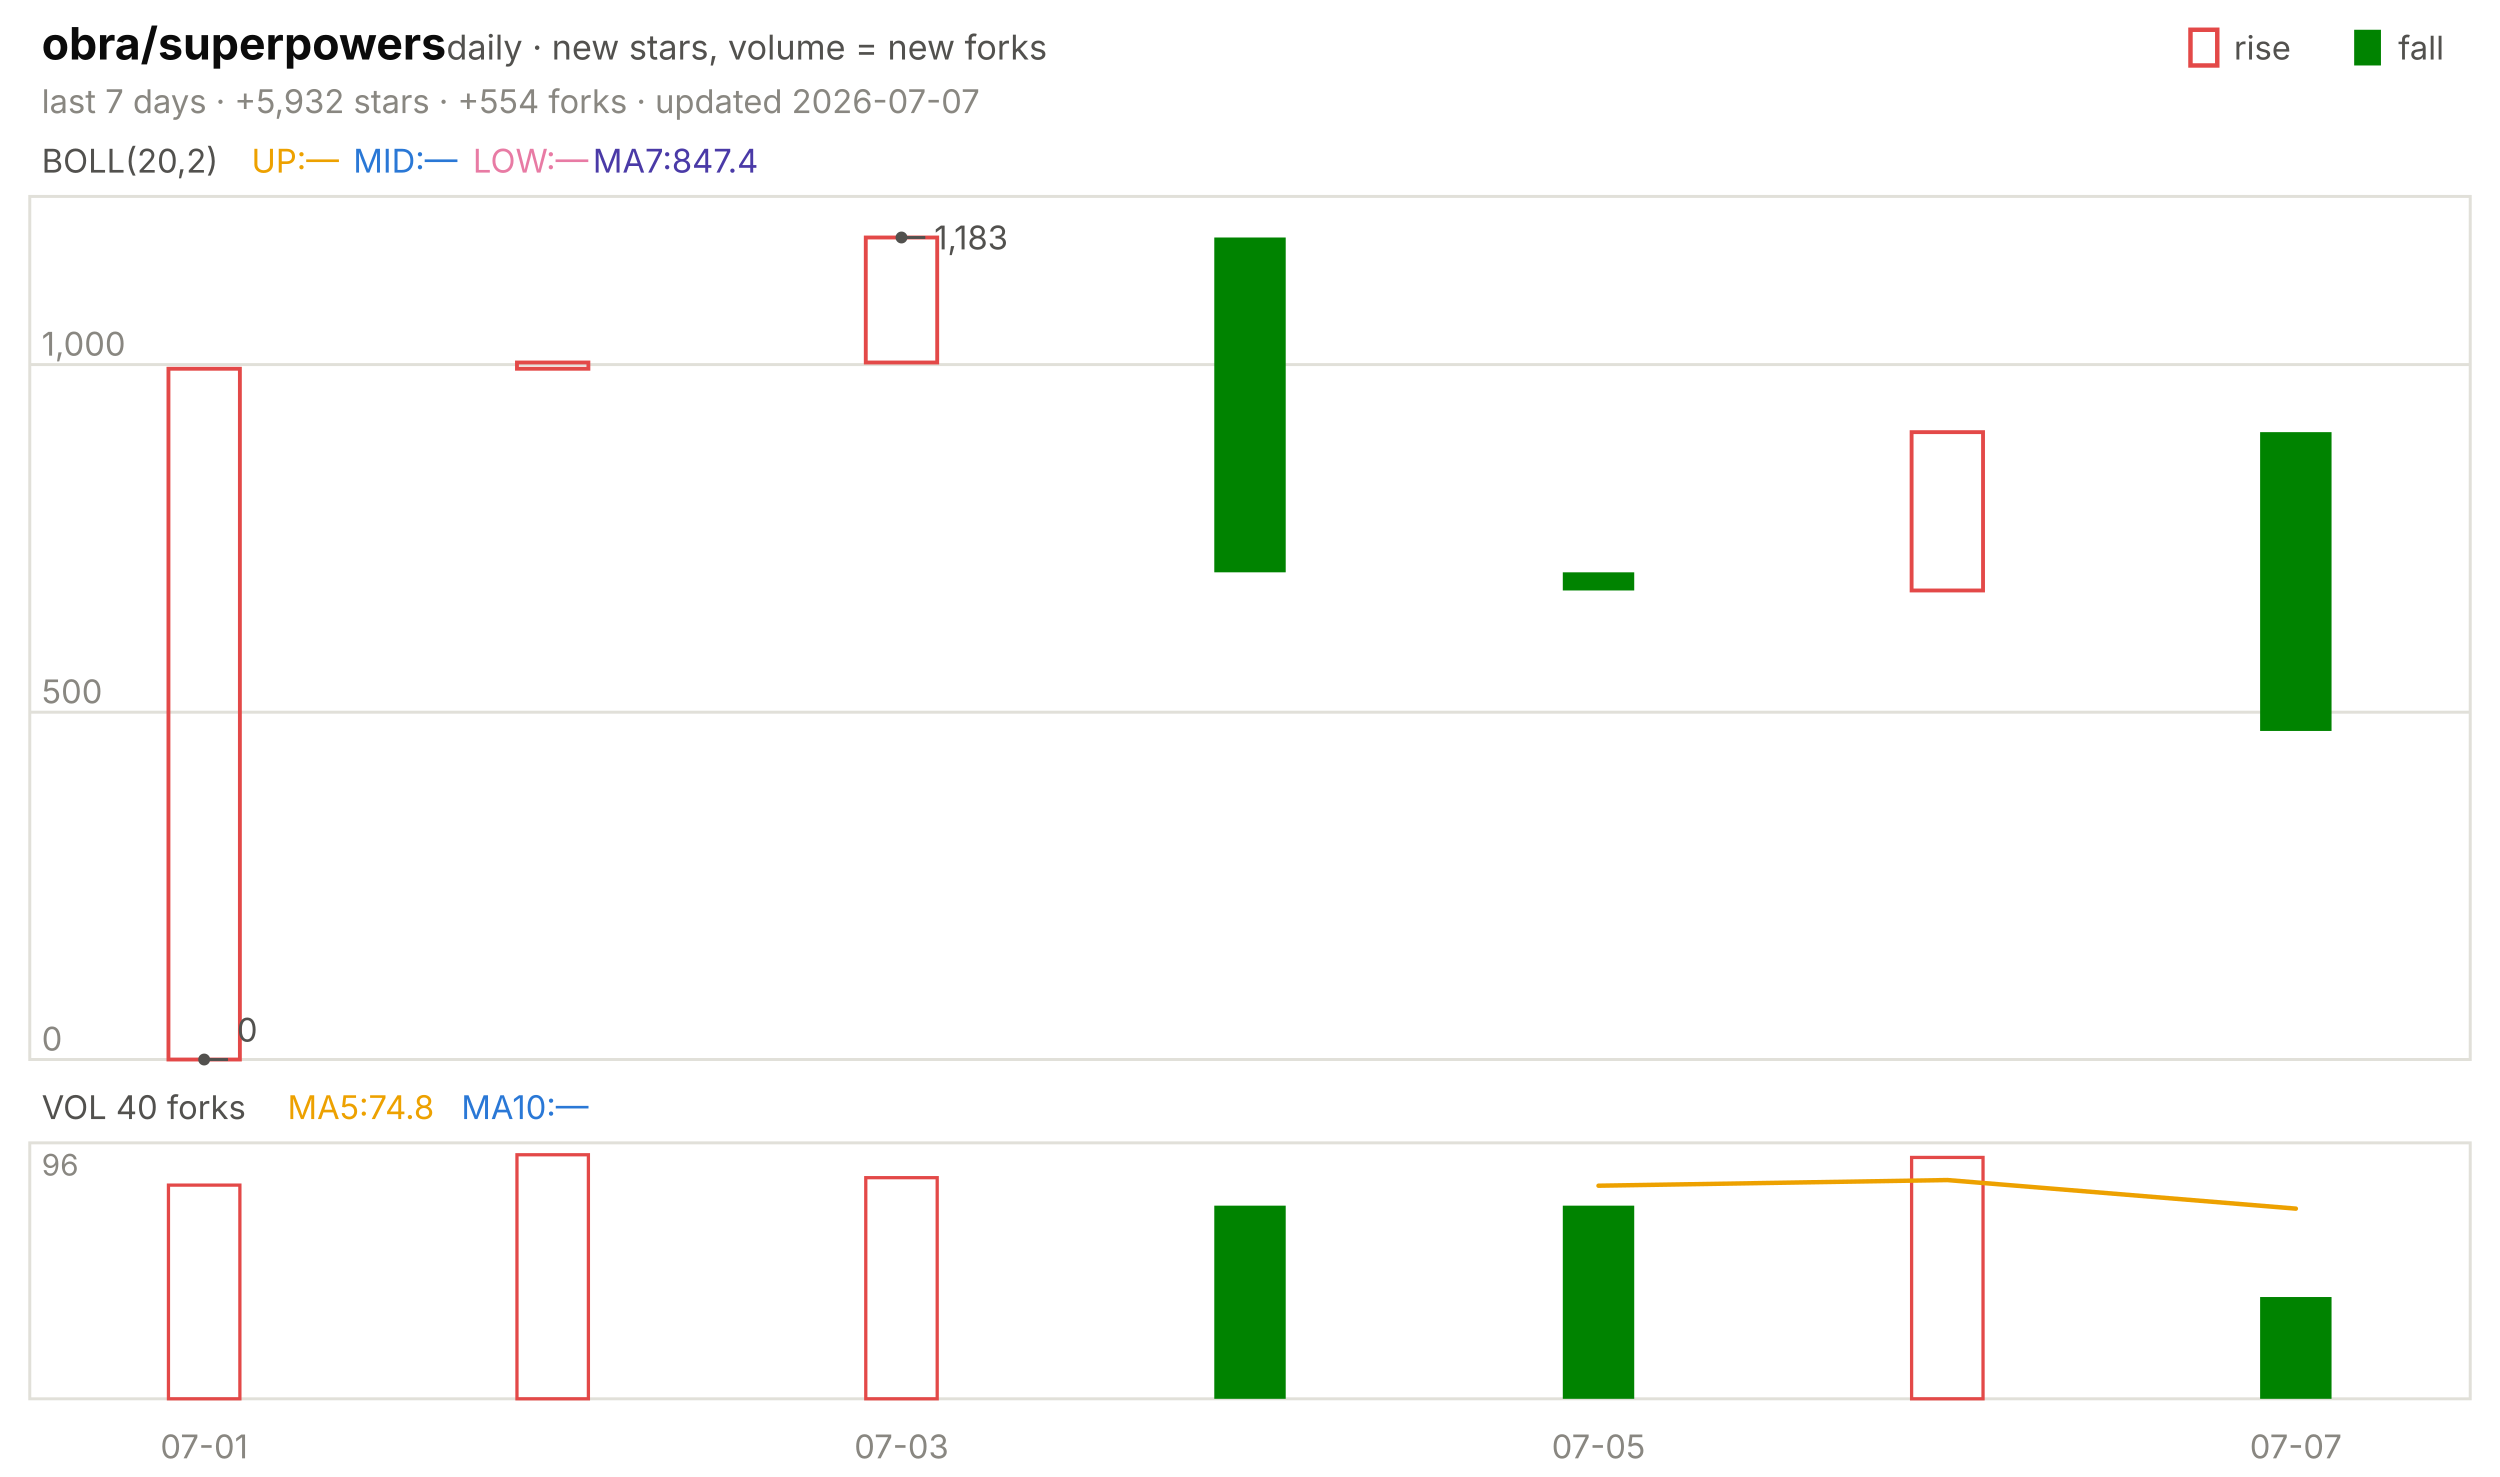
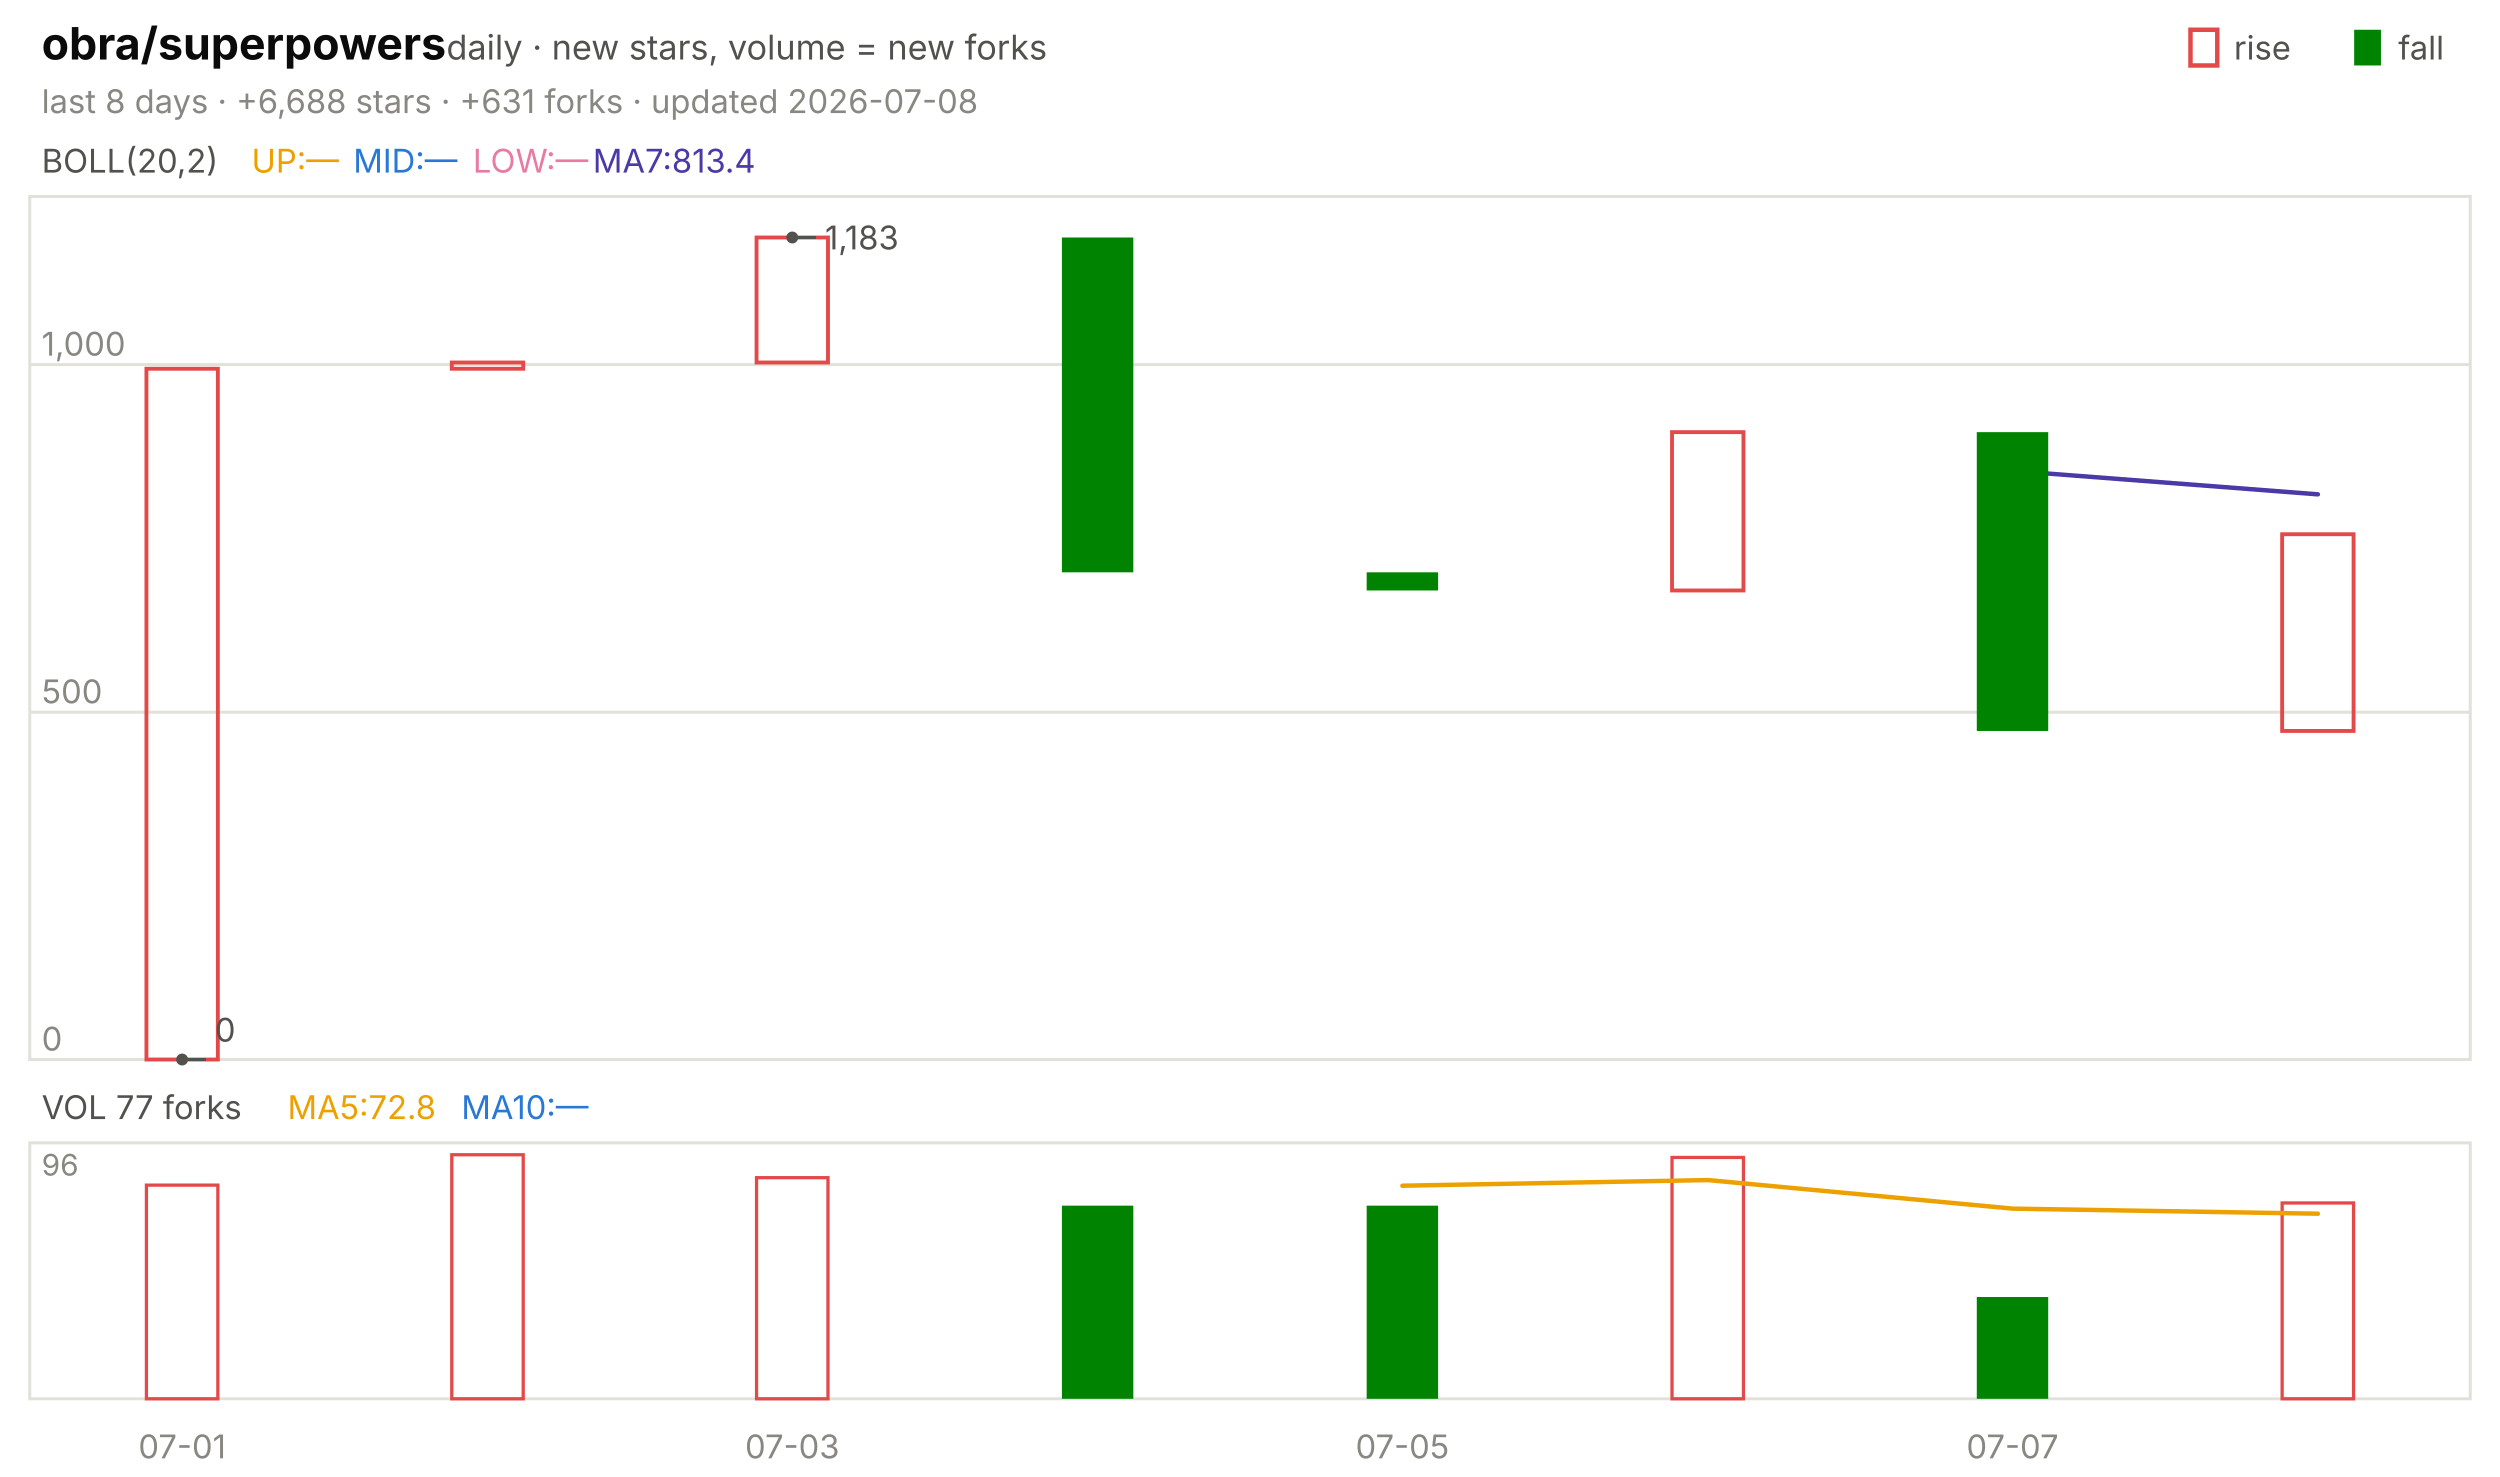
<svg xmlns="http://www.w3.org/2000/svg" viewBox="0 0 840 496" width="840" height="496" font-family="-apple-system,'Segoe UI',system-ui,sans-serif" role="img" aria-label="obra/superpowers candlestick chart">
  <text x="14.0" y="20.0" font-size="15" fill="#0b0b0b" font-weight="650">obra/superpowers</text>
  <text x="150.0" y="20.0" font-size="11.5" fill="#52514e">daily · new stars, volume = new forks</text>
  <text x="805.8" y="20.0" font-size="11.0" fill="#52514e">fall</text>
  <rect x="791" y="10" width="9" height="12" fill="#008300" />
  <text x="750.6" y="20.0" font-size="11.0" fill="#52514e">rise</text>
  <rect x="736" y="10" width="9" height="12" fill="none" stroke="#e34948" stroke-width="1.5" />
-   <text x="14.0" y="38.0" font-size="11.0" fill="#898781">last 7 days · +5,932 stars · +554 forks · updated 2026-07-07</text>
+   <text x="14.0" y="38.0" font-size="11.0" fill="#898781">last 8 days · +6,688 stars · +631 forks · updated 2026-07-08</text>
  <rect x="10" y="66" width="820" height="290" fill="none" stroke="#e1e0d9" />
  <rect x="10" y="384" width="820" height="86" fill="none" stroke="#e1e0d9" />
-   <text x="68.6" y="490.0" font-size="11.0" fill="#898781" text-anchor="middle">07-01</text>
-   <text x="302.9" y="490.0" font-size="11.0" fill="#898781" text-anchor="middle">07-03</text>
-   <text x="537.1" y="490.0" font-size="11.0" fill="#898781" text-anchor="middle">07-05</text>
-   <text x="771.4" y="490.0" font-size="11.0" fill="#898781" text-anchor="middle">07-07</text>
+   <text x="61.2" y="490.0" font-size="11.0" fill="#898781" text-anchor="middle">07-01</text>
+   <text x="266.2" y="490.0" font-size="11.0" fill="#898781" text-anchor="middle">07-03</text>
+   <text x="471.2" y="490.0" font-size="11.0" fill="#898781" text-anchor="middle">07-05</text>
+   <text x="676.2" y="490.0" font-size="11.0" fill="#898781" text-anchor="middle">07-07</text>
  <text x="14.0" y="58.0" font-size="11.0" fill="#52514e">BOLL(20,2)</text>
  <text x="84.5" y="58.0" font-size="11.0" fill="#eda100">UP:—</text>
  <text x="118.7" y="58.0" font-size="11.0" fill="#2a78d6">MID:—</text>
  <text x="158.9" y="58.0" font-size="11.0" fill="#e87ba4">LOW:—</text>
-   <text x="199.2" y="58.0" font-size="11.0" fill="#4a3aa7">MA7:847.4</text>
+   <text x="199.2" y="58.0" font-size="11.0" fill="#4a3aa7">MA7:813.4</text>
  <line x1="10.0" y1="356.0" x2="830.0" y2="356.0" stroke="#e1e0d9" stroke-width="1.0" />
  <text x="14.0" y="353.0" font-size="11.0" fill="#898781">0</text>
  <line x1="10.0" y1="239.3" x2="830.0" y2="239.3" stroke="#e1e0d9" stroke-width="1.0" />
  <text x="14.0" y="236.3" font-size="11.0" fill="#898781">500</text>
  <line x1="10.0" y1="122.5" x2="830.0" y2="122.5" stroke="#e1e0d9" stroke-width="1.0" />
  <text x="14.0" y="119.5" font-size="11.0" fill="#898781">1,000</text>
-   <rect x="56.6" y="123.9" width="24.0" height="232.1" fill="none" stroke="#e34948" stroke-width="1.3" />
-   <rect x="173.7" y="121.8" width="24.0" height="2.1" fill="none" stroke="#e34948" stroke-width="1.3" />
-   <rect x="290.9" y="79.8" width="24.0" height="42.0" fill="none" stroke="#e34948" stroke-width="1.3" />
-   <rect x="408.0" y="79.8" width="24.0" height="112.5" fill="#008300" />
-   <rect x="525.1" y="192.3" width="24.0" height="6.1" fill="#008300" />
-   <rect x="642.3" y="145.2" width="24.0" height="53.2" fill="none" stroke="#e34948" stroke-width="1.3" />
-   <rect x="759.4" y="145.2" width="24.0" height="100.4" fill="#008300" />
-   <circle cx="302.9" cy="79.8" r="2" fill="#52514e" />
-   <line x1="302.9" y1="79.8" x2="310.9" y2="79.8" stroke="#52514e" stroke-width="1.0" />
-   <text x="313.9" y="83.8" font-size="11.0" fill="#52514e">1,183</text>
-   <circle cx="68.6" cy="356.0" r="2" fill="#52514e" />
-   <line x1="68.6" y1="356.0" x2="76.6" y2="356.0" stroke="#52514e" stroke-width="1.0" />
-   <text x="79.6" y="350.0" font-size="11.0" fill="#52514e">0</text>
-   <text x="14.0" y="376.0" font-size="11.0" fill="#52514e">VOL 40 forks</text>
-   <text x="96.6" y="376.0" font-size="11.0" fill="#eda100">MA5:74.8</text>
+   <polyline points="676.2,158.2 778.8,166.1" fill="none" stroke="#4a3aa7" stroke-width="1.5" stroke-linejoin="round" stroke-linecap="round" />
+   <rect x="49.2" y="123.9" width="24.0" height="232.1" fill="none" stroke="#e34948" stroke-width="1.3" />
+   <rect x="151.8" y="121.8" width="24.0" height="2.1" fill="none" stroke="#e34948" stroke-width="1.3" />
+   <rect x="254.2" y="79.8" width="24.0" height="42.0" fill="none" stroke="#e34948" stroke-width="1.3" />
+   <rect x="356.8" y="79.8" width="24.0" height="112.5" fill="#008300" />
+   <rect x="459.2" y="192.3" width="24.0" height="6.1" fill="#008300" />
+   <rect x="561.8" y="145.2" width="24.0" height="53.2" fill="none" stroke="#e34948" stroke-width="1.3" />
+   <rect x="664.2" y="145.2" width="24.0" height="100.4" fill="#008300" />
+   <rect x="766.8" y="179.5" width="24.0" height="66.1" fill="none" stroke="#e34948" stroke-width="1.3" />
+   <circle cx="266.2" cy="79.8" r="2" fill="#52514e" />
+   <line x1="266.2" y1="79.8" x2="274.2" y2="79.8" stroke="#52514e" stroke-width="1.0" />
+   <text x="277.2" y="83.8" font-size="11.0" fill="#52514e">1,183</text>
+   <circle cx="61.2" cy="356.0" r="2" fill="#52514e" />
+   <line x1="61.2" y1="356.0" x2="69.2" y2="356.0" stroke="#52514e" stroke-width="1.0" />
+   <text x="72.2" y="350.0" font-size="11.0" fill="#52514e">0</text>
+   <text x="14.0" y="376.0" font-size="11.0" fill="#52514e">VOL 77 forks</text>
+   <text x="96.6" y="376.0" font-size="11.0" fill="#eda100">MA5:72.8</text>
  <text x="155.0" y="376.0" font-size="11.0" fill="#2a78d6">MA10:—</text>
  <text x="14.0" y="395.0" font-size="10" fill="#898781">96</text>
-   <rect x="56.6" y="398.2" width="24.0" height="71.8" fill="none" stroke="#e34948" stroke-width="1.1" />
-   <rect x="173.7" y="388.0" width="24.0" height="82.0" fill="none" stroke="#e34948" stroke-width="1.1" />
-   <rect x="290.9" y="395.7" width="24.0" height="74.3" fill="none" stroke="#e34948" stroke-width="1.1" />
-   <rect x="408.0" y="405.1" width="24.0" height="64.9" fill="#008300" />
-   <rect x="525.1" y="405.1" width="24.0" height="64.9" fill="#008300" />
-   <rect x="642.3" y="388.9" width="24.0" height="81.1" fill="none" stroke="#e34948" stroke-width="1.1" />
-   <rect x="759.4" y="435.8" width="24.0" height="34.2" fill="#008300" />
-   <polyline points="537.1,398.4 654.3,396.5 771.4,406.1" fill="none" stroke="#eda100" stroke-width="1.5" stroke-linejoin="round" stroke-linecap="round" />
+   <rect x="49.2" y="398.2" width="24.0" height="71.8" fill="none" stroke="#e34948" stroke-width="1.1" />
+   <rect x="151.8" y="388.0" width="24.0" height="82.0" fill="none" stroke="#e34948" stroke-width="1.1" />
+   <rect x="254.2" y="395.7" width="24.0" height="74.3" fill="none" stroke="#e34948" stroke-width="1.1" />
+   <rect x="356.8" y="405.1" width="24.0" height="64.9" fill="#008300" />
+   <rect x="459.2" y="405.1" width="24.0" height="64.9" fill="#008300" />
+   <rect x="561.8" y="388.9" width="24.0" height="81.1" fill="none" stroke="#e34948" stroke-width="1.1" />
+   <rect x="664.2" y="435.8" width="24.0" height="34.2" fill="#008300" />
+   <rect x="766.8" y="404.2" width="24.0" height="65.8" fill="none" stroke="#e34948" stroke-width="1.1" />
+   <polyline points="471.2,398.4 573.8,396.5 676.2,406.1 778.8,407.8" fill="none" stroke="#eda100" stroke-width="1.5" stroke-linejoin="round" stroke-linecap="round" />
</svg>
